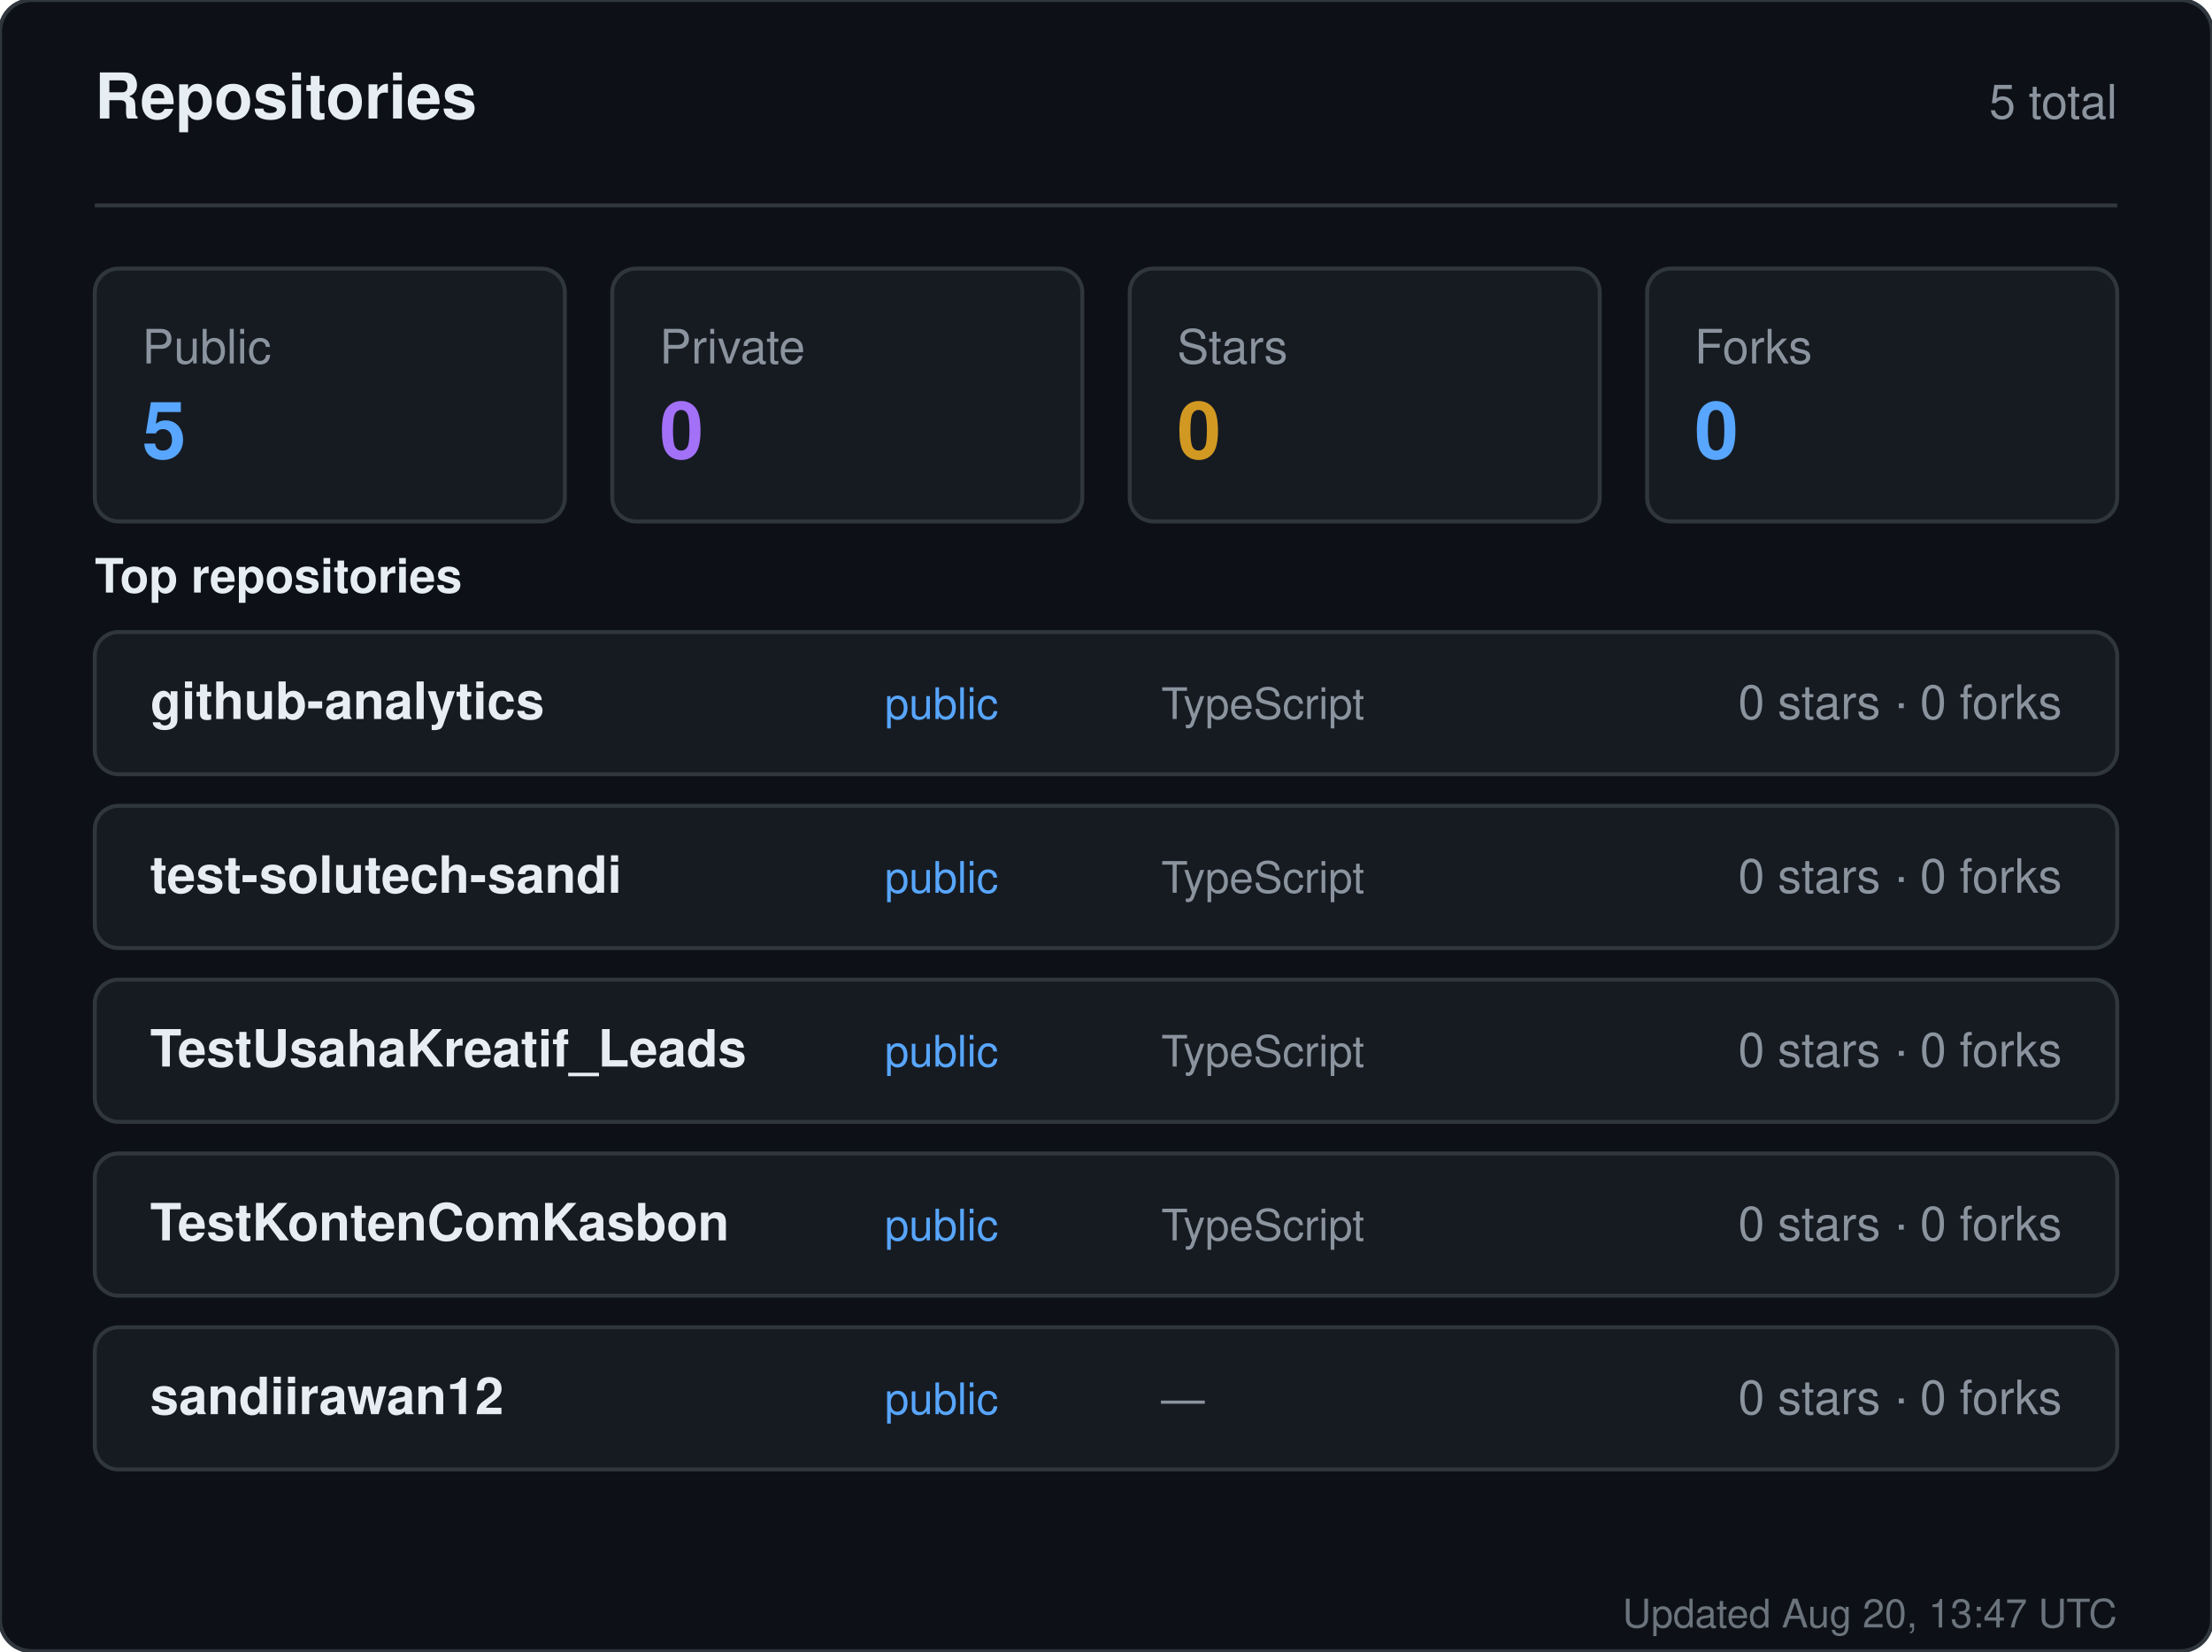
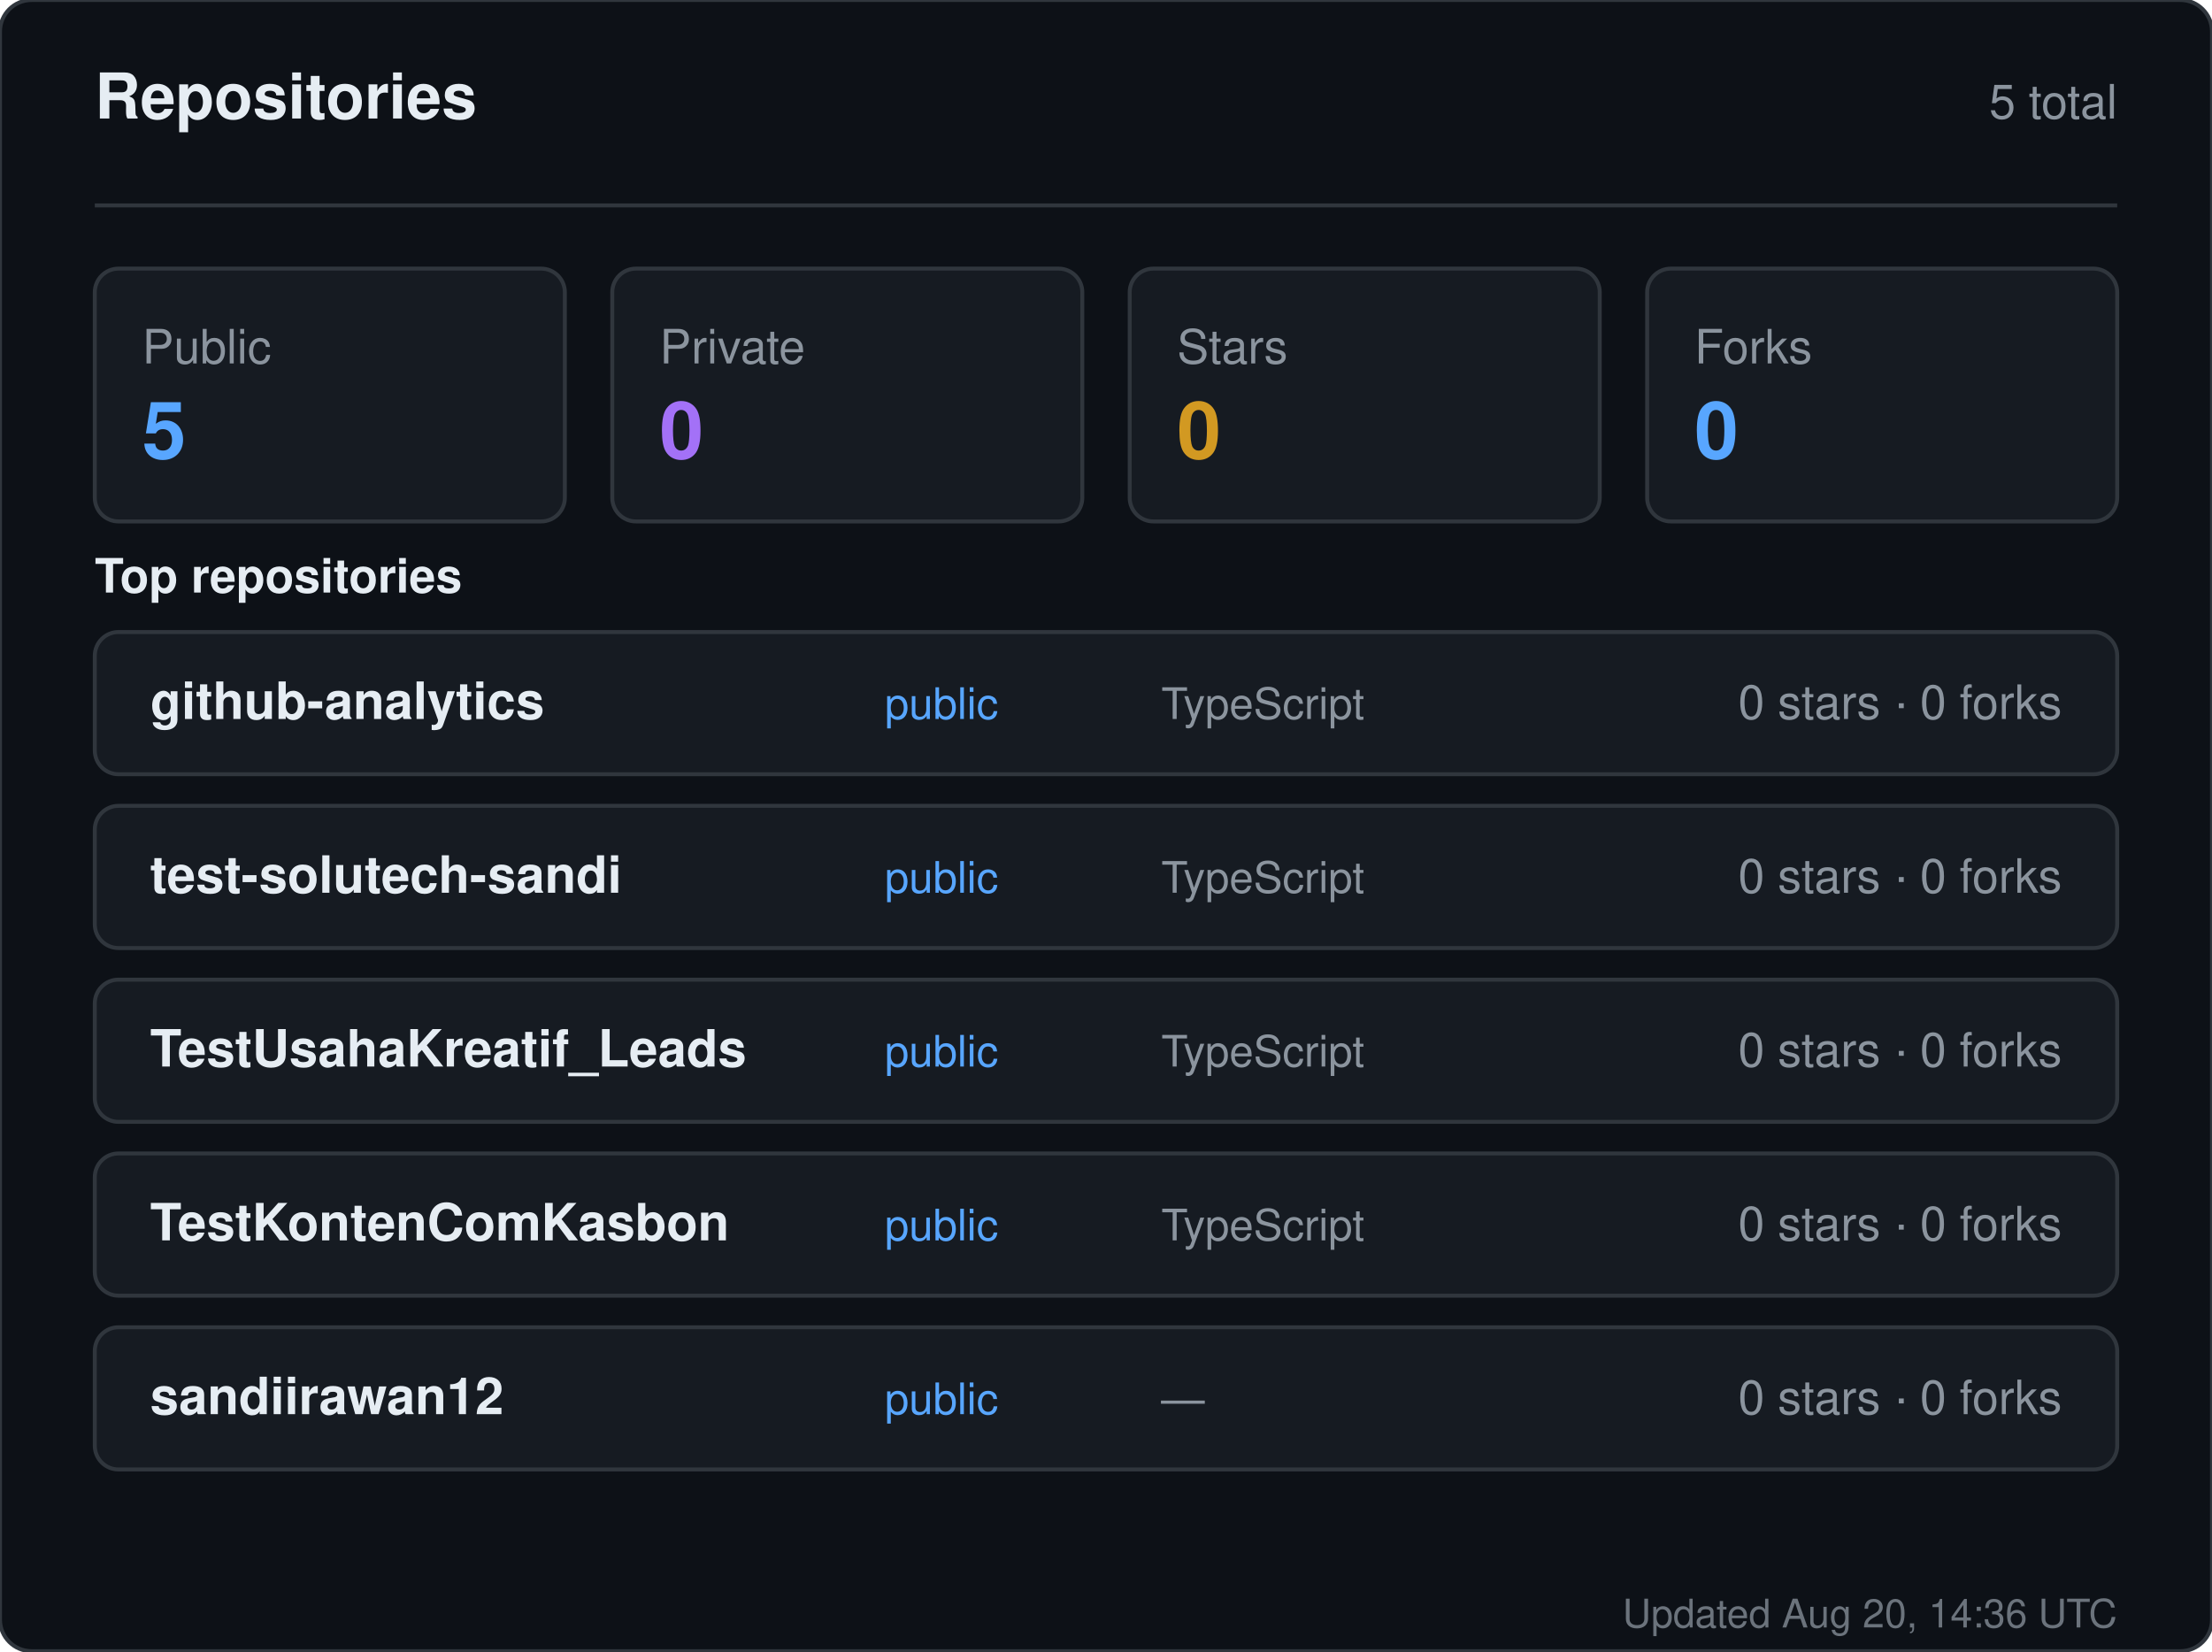
<svg xmlns="http://www.w3.org/2000/svg" width="560" height="418" viewBox="0 0 560 418" role="img" aria-label="Repositories for sandiirawan12">
  <rect width="560" height="418" rx="8" fill="#0d1117" stroke="#30363d" />
  <g font-family="-apple-system, BlinkMacSystemFont, Segoe UI, Helvetica, Arial, sans-serif">
    <text x="24" y="30" fill="#e6edf3" font-size="16" font-weight="700">Repositories</text>
    <text x="536" y="30" fill="#8b949e" font-size="12" text-anchor="end">5 total</text>
    <line x1="24" y1="52" x2="536" y2="52" stroke="#30363d" />
    <rect x="24" y="68" width="119" height="64" rx="6" fill="#161b22" stroke="#30363d" />
    <text x="36" y="92" fill="#8b949e" font-size="12">Public</text>
    <text x="36" y="116" fill="#58a6ff" font-size="20" font-weight="700">5</text>
    <rect x="155" y="68" width="119" height="64" rx="6" fill="#161b22" stroke="#30363d" />
    <text x="167" y="92" fill="#8b949e" font-size="12">Private</text>
    <text x="167" y="116" fill="#a371f7" font-size="20" font-weight="700">0</text>
    <rect x="286" y="68" width="119" height="64" rx="6" fill="#161b22" stroke="#30363d" />
    <text x="298" y="92" fill="#8b949e" font-size="12">Stars</text>
    <text x="298" y="116" fill="#d29922" font-size="20" font-weight="700">0</text>
    <rect x="417" y="68" width="119" height="64" rx="6" fill="#161b22" stroke="#30363d" />
    <text x="429" y="92" fill="#8b949e" font-size="12">Forks</text>
    <text x="429" y="116" fill="#58a6ff" font-size="20" font-weight="700">0</text>
    <text x="24" y="150" fill="#e6edf3" font-size="12" font-weight="600">Top repositories</text>
    <rect x="24" y="160" width="512" height="36" rx="6" fill="#161b22" stroke="#30363d" />
    <text x="38" y="182" fill="#e6edf3" font-size="13" font-weight="600">github-analytics</text>
    <text x="224" y="182" fill="#58a6ff" font-size="11">public</text>
    <text x="294" y="182" fill="#8b949e" font-size="11">TypeScript</text>
    <text x="522" y="182" fill="#8b949e" font-size="12" text-anchor="end">0 stars · 0 forks</text>
    <rect x="24" y="204" width="512" height="36" rx="6" fill="#161b22" stroke="#30363d" />
    <text x="38" y="226" fill="#e6edf3" font-size="13" font-weight="600">test-solutech-sandi</text>
    <text x="224" y="226" fill="#58a6ff" font-size="11">public</text>
    <text x="294" y="226" fill="#8b949e" font-size="11">TypeScript</text>
    <text x="522" y="226" fill="#8b949e" font-size="12" text-anchor="end">0 stars · 0 forks</text>
    <rect x="24" y="248" width="512" height="36" rx="6" fill="#161b22" stroke="#30363d" />
    <text x="38" y="270" fill="#e6edf3" font-size="13" font-weight="600">TestUsahaKreatif_Leads</text>
    <text x="224" y="270" fill="#58a6ff" font-size="11">public</text>
    <text x="294" y="270" fill="#8b949e" font-size="11">TypeScript</text>
    <text x="522" y="270" fill="#8b949e" font-size="12" text-anchor="end">0 stars · 0 forks</text>
    <rect x="24" y="292" width="512" height="36" rx="6" fill="#161b22" stroke="#30363d" />
    <text x="38" y="314" fill="#e6edf3" font-size="13" font-weight="600">TestKontenComKasbon</text>
    <text x="224" y="314" fill="#58a6ff" font-size="11">public</text>
    <text x="294" y="314" fill="#8b949e" font-size="11">TypeScript</text>
    <text x="522" y="314" fill="#8b949e" font-size="12" text-anchor="end">0 stars · 0 forks</text>
    <rect x="24" y="336" width="512" height="36" rx="6" fill="#161b22" stroke="#30363d" />
    <text x="38" y="358" fill="#e6edf3" font-size="13" font-weight="600">sandiirawan12</text>
    <text x="224" y="358" fill="#58a6ff" font-size="11">public</text>
    <text x="294" y="358" fill="#8b949e" font-size="11">—</text>
    <text x="522" y="358" fill="#8b949e" font-size="12" text-anchor="end">0 stars · 0 forks</text>
-     <text x="536" y="412" fill="#8b949e" font-size="10" text-anchor="end" opacity="0.75">Updated Aug 20, 13:47 UTC</text>
+     <text x="536" y="412" fill="#8b949e" font-size="10" text-anchor="end" opacity="0.75">Updated Aug 20, 14:36 UTC</text>
  </g>
</svg>
